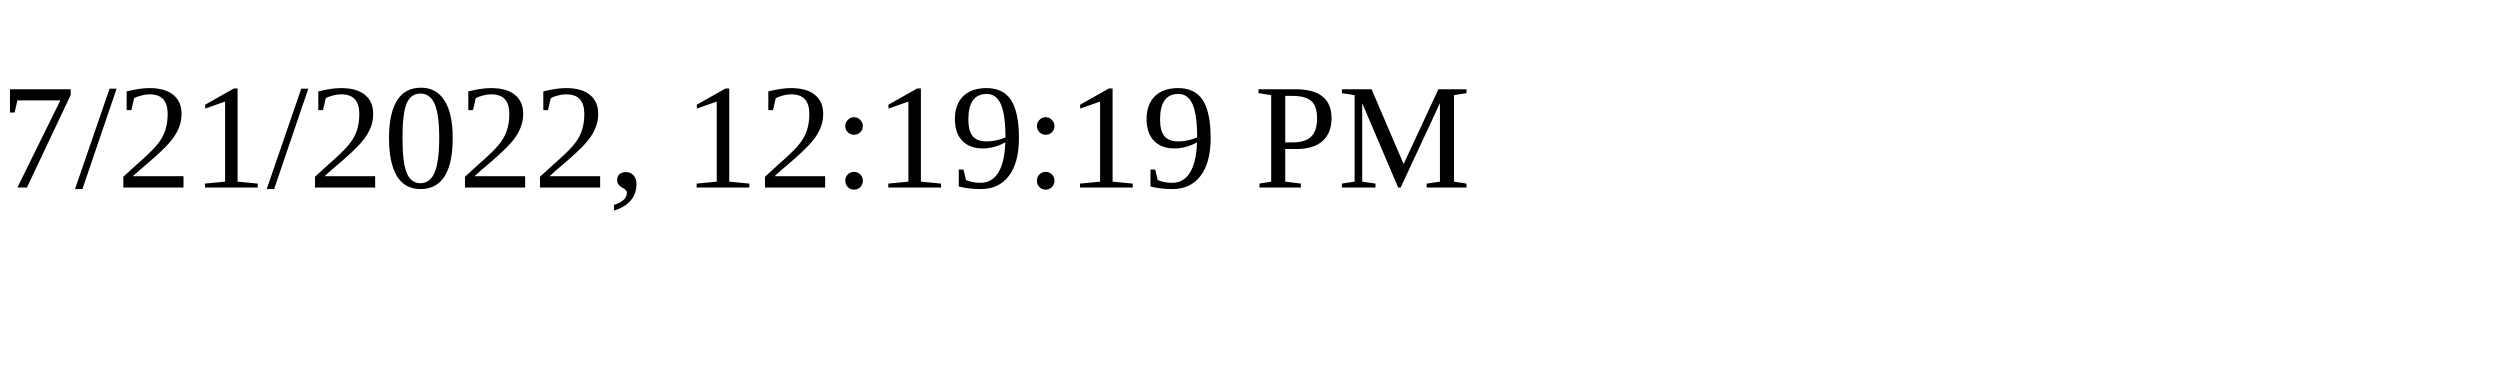
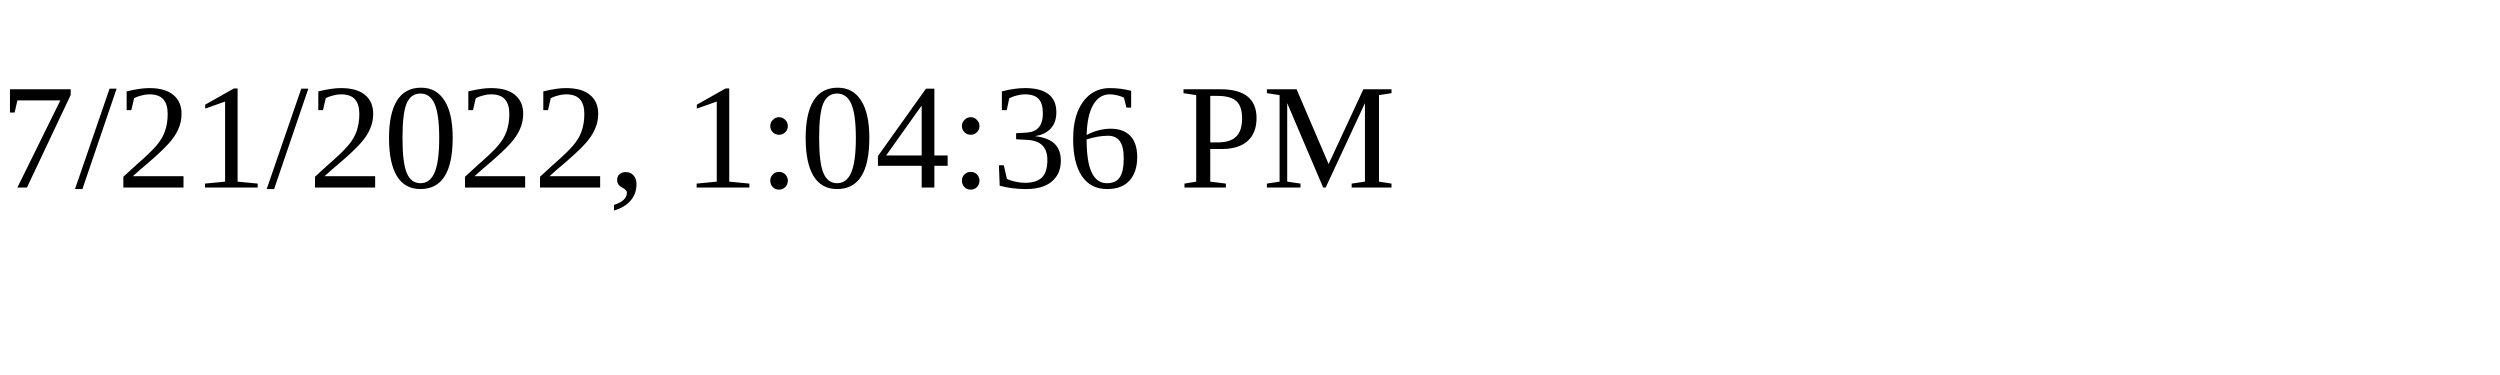
<svg xmlns="http://www.w3.org/2000/svg" height="30" width="200">
-   <text x="0" y="15">7/21/2022, 12:19:19 PM</text>
+   <text x="0" y="15">7/21/2022, 1:04:36 PM</text>
</svg>
